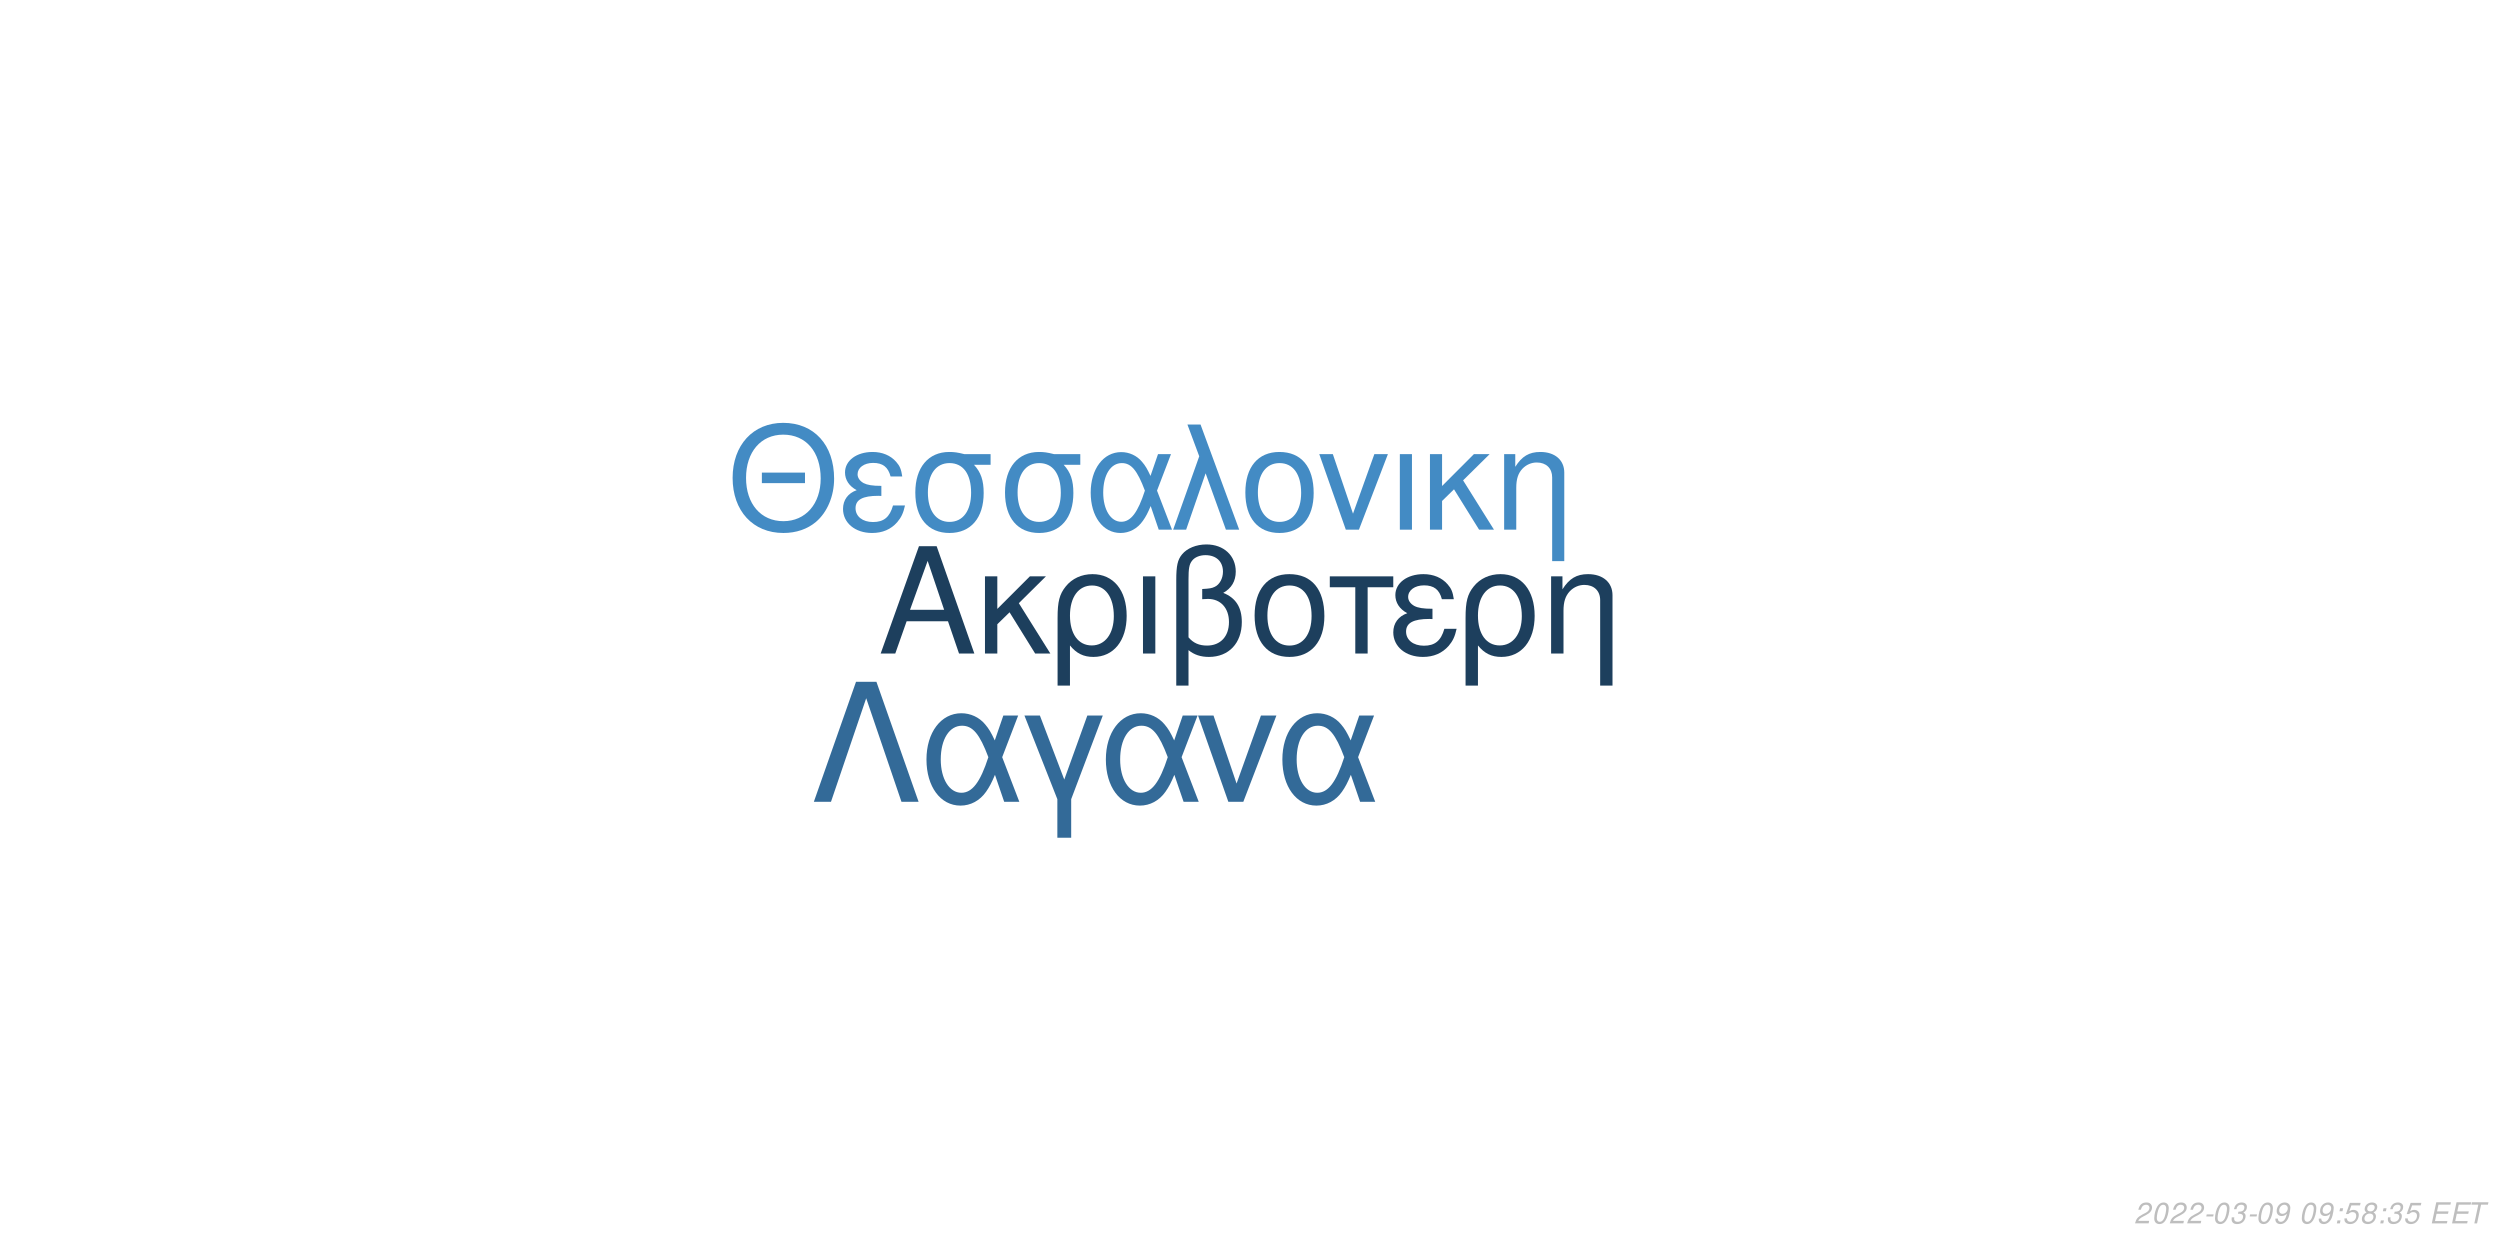
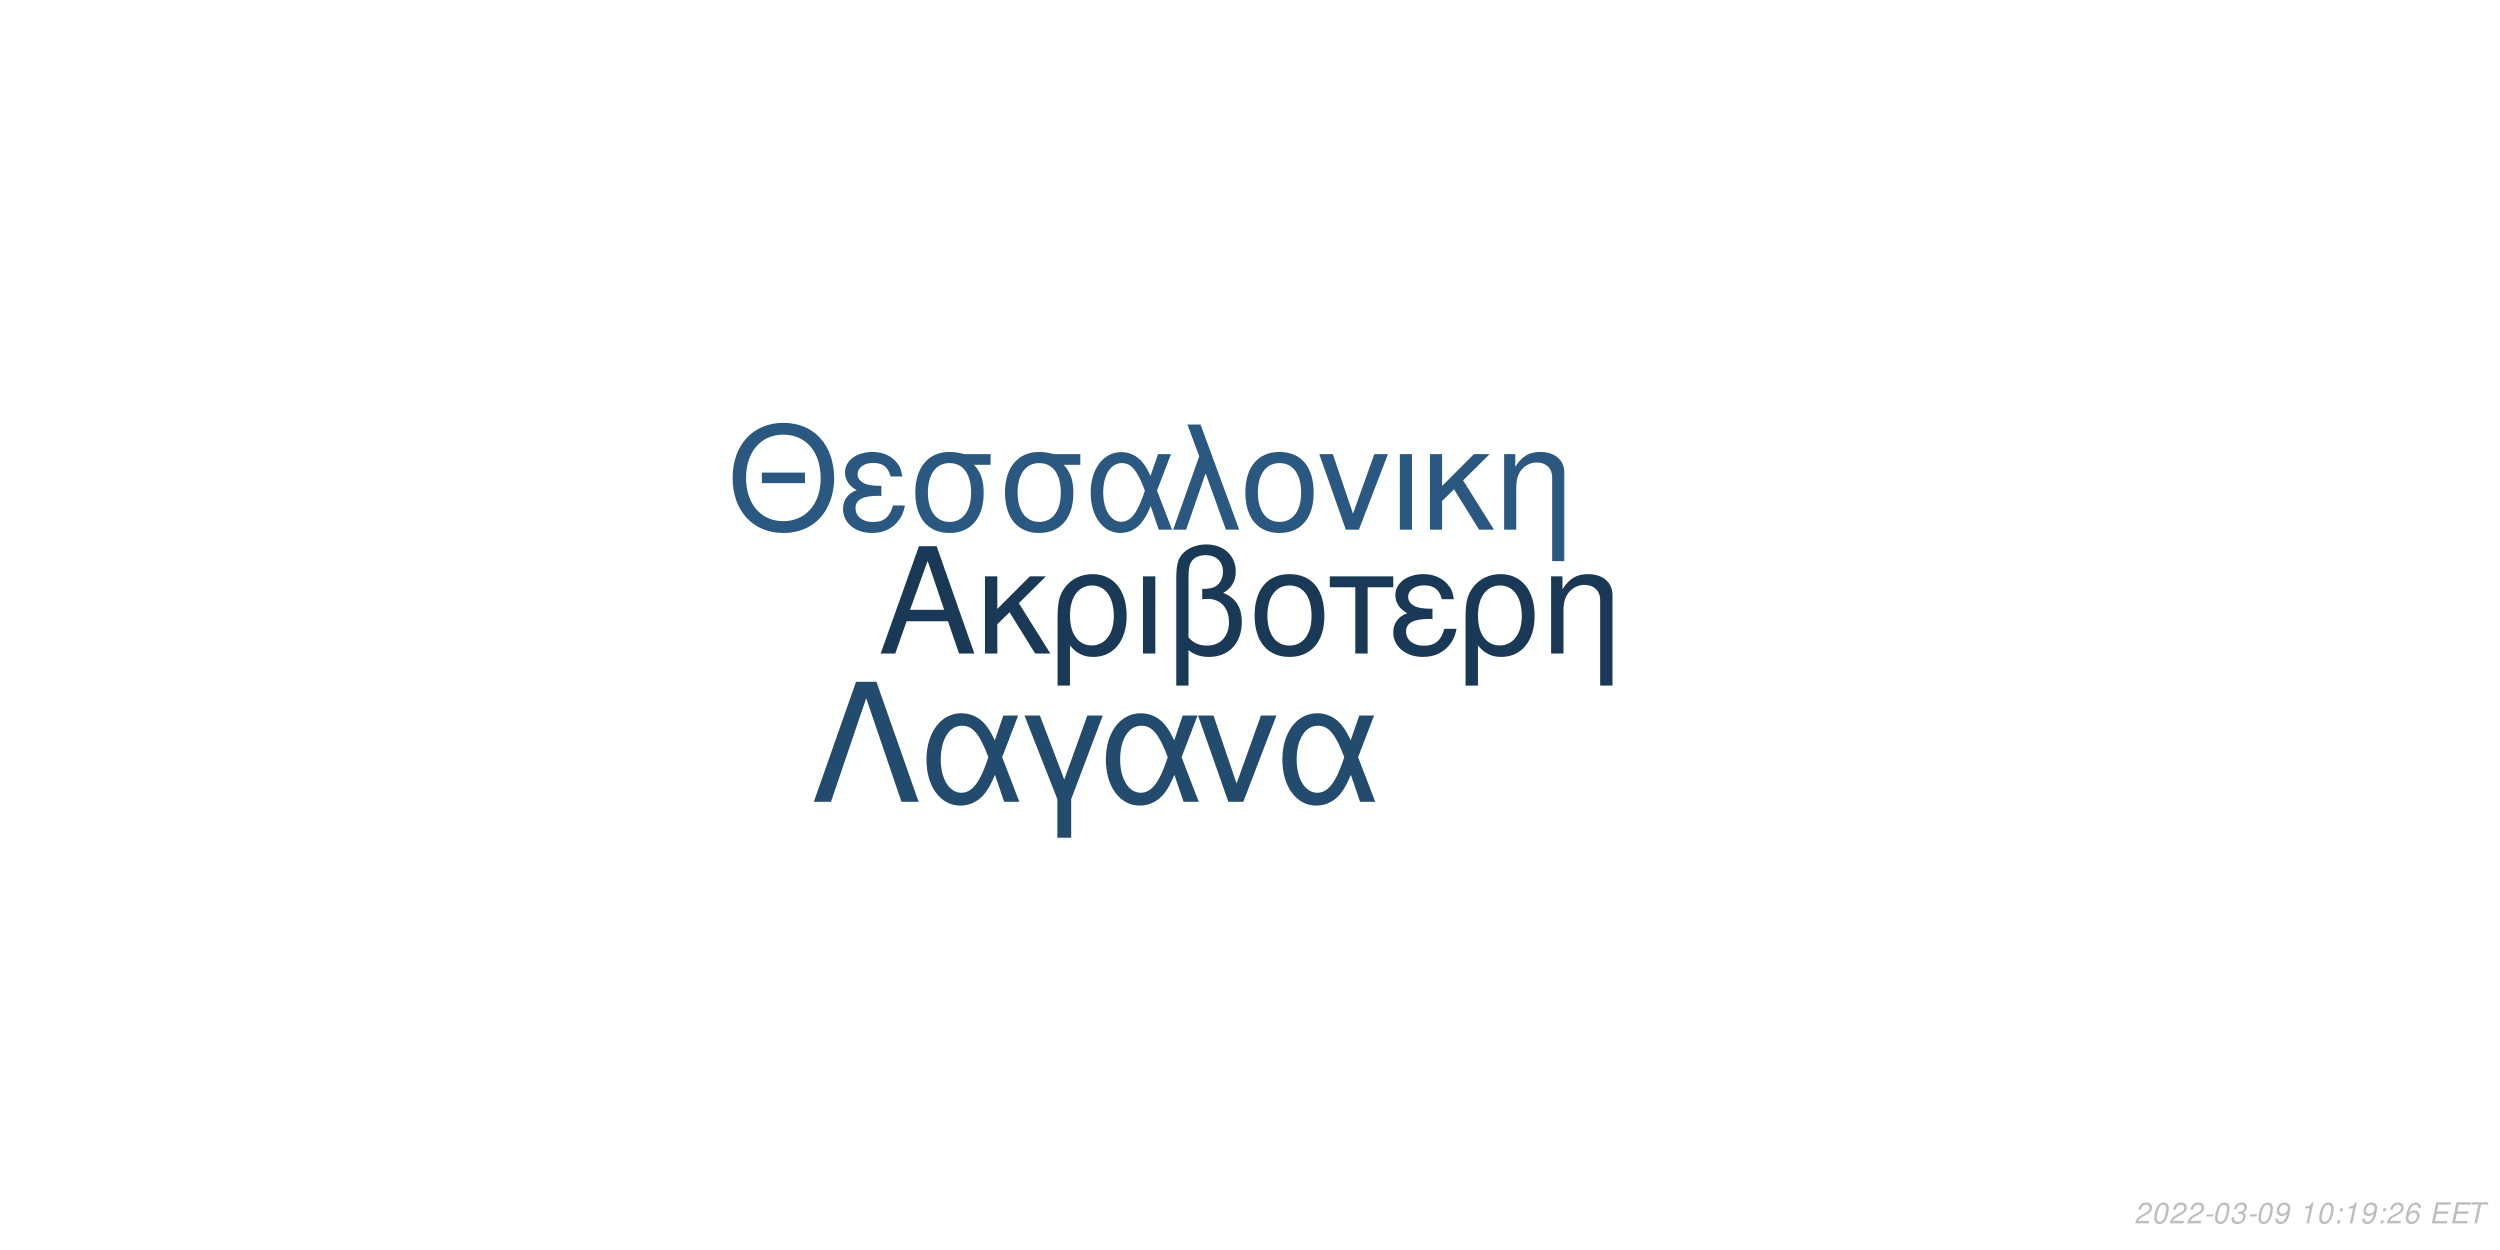
<svg xmlns="http://www.w3.org/2000/svg" xmlns:xlink="http://www.w3.org/1999/xlink" width="864pt" height="432pt" viewBox="0 0 864 432" version="1.1">
  <defs>
    <g>
      <symbol overflow="visible" id="glyph0-0">
        <path style="stroke:none;" d="" />
      </symbol>
      <symbol overflow="visible" id="glyph0-1">
        <path style="stroke:none;" d="M 24.125 -11.141 L 27.938 0 L 33.234 0 L 20.203 -37.094 L 14.094 -37.094 L 0.859 0 L 5.906 0 L 9.828 -11.141 Z M 22.797 -15.109 L 11 -15.109 L 17.094 -32.016 Z M 22.797 -15.109 " />
      </symbol>
      <symbol overflow="visible" id="glyph0-2">
        <path style="stroke:none;" d="M 7.172 -15.422 L 7.172 -26.672 L 2.906 -26.672 L 2.906 0 L 7.172 0 L 7.172 -10.125 L 11.406 -14.25 L 20.25 0 L 25.5 0 L 14.609 -17.406 L 23.969 -26.672 L 18.422 -26.672 Z M 7.172 -15.422 " />
      </symbol>
      <symbol overflow="visible" id="glyph0-3">
        <path style="stroke:none;" d="M 3 11.094 L 7.281 11.094 L 7.281 -2.797 C 9.516 -0.047 11.953 1.172 15.375 1.172 C 22.344 1.172 26.875 -4.422 26.875 -13.031 C 26.875 -21.891 22.297 -27.438 15.062 -27.438 C 11.297 -27.438 7.984 -25.906 5.797 -23.156 C 3.672 -20.516 3 -17.969 3 -12.359 Z M 14.906 -23.516 C 19.547 -23.516 22.438 -19.438 22.438 -12.922 C 22.438 -6.812 19.391 -2.797 14.812 -2.797 C 10.172 -2.797 7.281 -6.766 7.281 -13.125 C 7.281 -19.484 10.234 -23.516 14.906 -23.516 Z M 14.906 -23.516 " />
      </symbol>
      <symbol overflow="visible" id="glyph0-4">
        <path style="stroke:none;" d="M 3.516 0 L 7.781 0 L 7.781 -26.672 L 3.516 -26.672 Z M 3.516 0 " />
      </symbol>
      <symbol overflow="visible" id="glyph0-5">
        <path style="stroke:none;" d="M 4.016 11.094 L 8.25 11.094 L 8.25 -1.172 C 10.172 0.406 12.422 1.172 15.312 1.172 C 22.188 1.172 26.672 -3.609 26.672 -10.891 C 26.672 -15.984 24.578 -19.234 20.25 -20.969 C 23.109 -22.547 24.578 -25.031 24.578 -28.344 C 24.578 -33.844 20.406 -37.703 14.453 -37.703 C 10.938 -37.703 7.734 -36.391 6 -34.25 C 4.484 -32.422 4.016 -30.328 4.016 -25.391 Z M 8.25 -25.656 C 8.25 -29.359 8.5 -30.844 9.469 -32.062 C 10.375 -33.281 12.156 -34 14.094 -34 C 17.812 -34 20.156 -31.812 20.156 -28.297 C 20.156 -25.953 18.984 -23.812 17.297 -23.047 C 16.281 -22.547 15.469 -22.438 12.984 -22.297 L 12.984 -18.781 C 13.734 -18.828 14.344 -18.875 14.969 -18.875 C 19.344 -18.875 22.234 -15.719 22.234 -10.891 C 22.234 -5.906 19.281 -2.75 14.656 -2.75 C 11.953 -2.75 9.922 -3.609 8.25 -5.594 Z M 8.25 -25.656 " />
      </symbol>
      <symbol overflow="visible" id="glyph0-6">
        <path style="stroke:none;" d="M 14.094 -27.438 C 6.562 -27.438 2.094 -22.094 2.094 -13.125 C 2.094 -4.125 6.562 1.172 14.141 1.172 C 21.672 1.172 26.203 -4.172 26.203 -12.922 C 26.203 -22.188 21.828 -27.438 14.094 -27.438 Z M 14.141 -23.516 C 18.938 -23.516 21.781 -19.594 21.781 -12.984 C 21.781 -6.672 18.828 -2.75 14.141 -2.75 C 9.422 -2.75 6.516 -6.672 6.516 -13.125 C 6.516 -19.594 9.422 -23.516 14.141 -23.516 Z M 14.141 -23.516 " />
      </symbol>
      <symbol overflow="visible" id="glyph0-7">
        <path style="stroke:none;" d="M 7.891 0 L 12.156 0 L 12.156 -22.906 L 21.016 -22.906 L 21.016 -26.672 L -0.922 -26.672 L -0.922 -22.906 L 7.891 -22.906 Z M 7.891 0 " />
      </symbol>
      <symbol overflow="visible" id="glyph0-8">
        <path style="stroke:none;" d="M 14.562 -15.469 C 11.344 -15.469 9.562 -15.781 8.297 -16.438 C 6.922 -17.203 6.156 -18.328 6.156 -19.547 C 6.156 -21.891 8.453 -23.562 11.656 -23.562 C 15.062 -23.562 16.953 -22.094 17.812 -18.781 L 21.938 -18.781 C 21.578 -21.266 21.062 -22.5 19.797 -23.922 C 17.812 -26.203 14.906 -27.438 11.453 -27.438 C 5.797 -27.438 1.734 -24.375 1.734 -20.203 C 1.734 -17.609 3.156 -15.375 5.859 -13.938 C 2.797 -12.875 1.016 -10.484 1.016 -7.328 C 1.016 -2.391 5.297 1.172 11.25 1.172 C 14.969 1.172 17.906 -0.109 20.156 -2.641 C 21.578 -4.328 22.297 -5.797 22.906 -8.547 L 18.672 -8.547 C 17.5 -4.422 15.422 -2.703 11.609 -2.703 C 7.938 -2.703 5.438 -4.688 5.438 -7.578 C 5.438 -10.578 7.938 -11.953 13.484 -11.953 C 13.641 -11.953 14.094 -11.953 14.562 -11.906 Z M 14.562 -15.469 " />
      </symbol>
      <symbol overflow="visible" id="glyph0-9">
        <path style="stroke:none;" d="M 3.562 -26.672 L 3.562 0 L 7.844 0 L 7.844 -14.703 C 7.844 -17.906 8.5 -19.891 10.031 -21.531 C 11.406 -22.953 13.188 -23.719 15.062 -23.719 C 18.375 -23.719 20.516 -21.672 20.516 -18.469 L 20.516 11.094 L 24.781 11.094 L 24.781 -20.156 C 24.781 -24.578 21.469 -27.438 16.328 -27.438 C 12.359 -27.438 9.828 -25.906 7.484 -22.188 L 7.484 -26.672 Z M 3.562 -26.672 " />
      </symbol>
      <symbol overflow="visible" id="glyph1-0">
        <path style="stroke:none;" d="" />
      </symbol>
      <symbol overflow="visible" id="glyph1-1">
        <path style="stroke:none;" d="M 26.859 -19.734 L 11.953 -19.734 L 11.953 -16.094 L 26.859 -16.094 Z M 19.328 -36.922 C 8.922 -36.922 1.844 -29.25 1.844 -17.891 C 1.844 -6.484 8.875 1.141 19.391 1.141 C 23.812 1.141 27.703 -0.203 30.641 -2.688 C 34.578 -6.031 36.922 -11.656 36.922 -17.594 C 36.922 -29.297 30 -36.922 19.328 -36.922 Z M 19.328 -32.844 C 27.203 -32.844 32.281 -26.906 32.281 -17.688 C 32.281 -8.922 27.062 -2.938 19.391 -2.938 C 11.609 -2.938 6.484 -8.922 6.484 -17.891 C 6.484 -26.859 11.609 -32.844 19.328 -32.844 Z M 19.328 -32.844 " />
      </symbol>
      <symbol overflow="visible" id="glyph1-2">
        <path style="stroke:none;" d="M 14.25 -15.141 C 11.109 -15.141 9.375 -15.453 8.125 -16.094 C 6.781 -16.844 6.031 -17.938 6.031 -19.141 C 6.031 -21.422 8.266 -23.078 11.406 -23.078 C 14.75 -23.078 16.594 -21.625 17.438 -18.391 L 21.469 -18.391 C 21.125 -20.828 20.625 -22.031 19.391 -23.422 C 17.438 -25.656 14.594 -26.859 11.219 -26.859 C 5.688 -26.859 1.688 -23.875 1.688 -19.781 C 1.688 -17.234 3.094 -15.047 5.734 -13.656 C 2.734 -12.609 1 -10.266 1 -7.172 C 1 -2.344 5.188 1.141 11.016 1.141 C 14.656 1.141 17.547 -0.094 19.734 -2.594 C 21.125 -4.234 21.828 -5.688 22.422 -8.375 L 18.281 -8.375 C 17.141 -4.328 15.094 -2.641 11.359 -2.641 C 7.766 -2.641 5.328 -4.578 5.328 -7.422 C 5.328 -10.359 7.766 -11.703 13.203 -11.703 C 13.359 -11.703 13.797 -11.703 14.25 -11.656 Z M 14.25 -15.141 " />
      </symbol>
      <symbol overflow="visible" id="glyph1-3">
        <path style="stroke:none;" d="M 29 -26.109 L 19.938 -26.109 C 17.594 -26.703 16.438 -26.859 14.703 -26.859 C 7.469 -26.859 2.984 -21.469 2.984 -12.859 C 2.984 -4.031 7.375 1.141 14.797 1.141 C 22.172 1.141 26.609 -4.078 26.609 -12.656 C 26.609 -17.047 25.656 -19.828 23.266 -22.422 L 29 -22.422 Z M 14.797 -23.016 C 19.531 -23.016 22.266 -19.234 22.266 -12.75 C 22.266 -6.531 19.438 -2.688 14.797 -2.688 C 10.172 -2.688 7.328 -6.531 7.328 -12.859 C 7.328 -19.188 10.172 -23.016 14.797 -23.016 Z M 14.797 -23.016 " />
      </symbol>
      <symbol overflow="visible" id="glyph1-4">
        <path style="stroke:none;" d="M 29.344 -26.109 L 24.859 -26.109 L 22.266 -18.578 C 21.125 -21.031 20.484 -22.125 19.328 -23.469 C 17.547 -25.609 14.906 -26.812 12.156 -26.812 C 5.984 -26.812 1.594 -20.984 1.594 -12.812 C 1.594 -4.578 5.828 1.141 11.906 1.141 C 14.953 1.141 17.734 -0.344 19.625 -3.047 C 20.672 -4.531 21.281 -5.688 22.328 -8.172 L 25.109 0 L 29.703 0 L 24.516 -13.5 Z M 20.328 -13.5 C 17.891 -5.922 15.453 -2.734 12.156 -2.734 C 8.516 -2.734 5.922 -6.922 5.922 -12.812 C 5.922 -18.938 8.516 -23.016 12.359 -23.016 C 15.594 -23.016 17.688 -20.531 20.328 -13.5 Z M 20.328 -13.5 " />
      </symbol>
      <symbol overflow="visible" id="glyph1-5">
        <path style="stroke:none;" d="M 1.094 0 L 5.578 0 L 12.312 -19.484 L 19.328 0 L 23.922 0 L 10.562 -36.328 L 6.031 -36.328 L 10.109 -25.359 Z M 1.094 0 " />
      </symbol>
      <symbol overflow="visible" id="glyph1-6">
        <path style="stroke:none;" d="M 13.797 -26.859 C 6.422 -26.859 2.047 -21.625 2.047 -12.859 C 2.047 -4.031 6.422 1.141 13.859 1.141 C 21.234 1.141 25.656 -4.078 25.656 -12.656 C 25.656 -21.719 21.375 -26.859 13.797 -26.859 Z M 13.859 -23.016 C 18.531 -23.016 21.328 -19.188 21.328 -12.703 C 21.328 -6.531 18.438 -2.688 13.859 -2.688 C 9.219 -2.688 6.375 -6.531 6.375 -12.859 C 6.375 -19.188 9.219 -23.016 13.859 -23.016 Z M 13.859 -23.016 " />
      </symbol>
      <symbol overflow="visible" id="glyph1-7">
        <path style="stroke:none;" d="M 14.297 0 L 24.312 -26.109 L 19.625 -26.109 L 12.25 -5.531 L 5.281 -26.109 L 0.594 -26.109 L 9.766 0 Z M 14.297 0 " />
      </symbol>
      <symbol overflow="visible" id="glyph1-8">
        <path style="stroke:none;" d="M 3.438 0 L 7.625 0 L 7.625 -26.109 L 3.438 -26.109 Z M 3.438 0 " />
      </symbol>
      <symbol overflow="visible" id="glyph1-9">
        <path style="stroke:none;" d="M 7.031 -15.094 L 7.031 -26.109 L 2.844 -26.109 L 2.844 0 L 7.031 0 L 7.031 -9.922 L 11.156 -13.953 L 19.828 0 L 24.969 0 L 14.297 -17.047 L 23.469 -26.109 L 18.031 -26.109 Z M 7.031 -15.094 " />
      </symbol>
      <symbol overflow="visible" id="glyph1-10">
        <path style="stroke:none;" d="M 3.484 -26.109 L 3.484 0 L 7.672 0 L 7.672 -14.406 C 7.672 -17.547 8.328 -19.484 9.812 -21.078 C 11.156 -22.469 12.906 -23.219 14.75 -23.219 C 17.984 -23.219 20.078 -21.234 20.078 -18.094 L 20.078 10.859 L 24.266 10.859 L 24.266 -19.734 C 24.266 -24.062 21.031 -26.859 16 -26.859 C 12.109 -26.859 9.609 -25.359 7.328 -21.719 L 7.328 -26.109 Z M 3.484 -26.109 " />
      </symbol>
      <symbol overflow="visible" id="glyph2-0">
        <path style="stroke:none;" d="" />
      </symbol>
      <symbol overflow="visible" id="glyph2-1">
        <path style="stroke:none;" d="M 22.531 -41.484 L 15.484 -41.484 L 0.906 0 L 6.828 0 L 19 -35.797 L 31.188 0 L 37.109 0 Z M 22.531 -41.484 " />
      </symbol>
      <symbol overflow="visible" id="glyph2-2">
        <path style="stroke:none;" d="M 33.516 -29.812 L 28.391 -29.812 L 25.438 -21.219 C 24.125 -24.016 23.391 -25.266 22.078 -26.797 C 20.031 -29.25 17.016 -30.609 13.891 -30.609 C 6.828 -30.609 1.828 -23.953 1.828 -14.625 C 1.828 -5.234 6.656 1.312 13.594 1.312 C 17.078 1.312 20.266 -0.391 22.422 -3.469 C 23.609 -5.172 24.297 -6.484 25.5 -9.328 L 28.688 0 L 33.922 0 L 28 -15.422 Z M 23.219 -15.422 C 20.422 -6.766 17.641 -3.125 13.891 -3.125 C 9.734 -3.125 6.766 -7.906 6.766 -14.625 C 6.766 -21.625 9.734 -26.297 14.109 -26.297 C 17.812 -26.297 20.203 -23.453 23.219 -15.422 Z M 23.219 -15.422 " />
      </symbol>
      <symbol overflow="visible" id="glyph2-3">
        <path style="stroke:none;" d="M 12.062 12.406 L 16.844 12.406 L 16.844 -0.906 L 27.766 -29.812 L 22.422 -29.812 L 14.453 -7.688 L 6.031 -29.812 L 0.688 -29.812 L 12.062 -0.906 Z M 12.062 12.406 " />
      </symbol>
      <symbol overflow="visible" id="glyph2-4">
        <path style="stroke:none;" d="M 16.328 0 L 27.766 -29.812 L 22.422 -29.812 L 14 -6.312 L 6.031 -29.812 L 0.688 -29.812 L 11.156 0 Z M 16.328 0 " />
      </symbol>
      <symbol overflow="visible" id="glyph3-0">
        <path style="stroke:none;" d="" />
      </symbol>
      <symbol overflow="visible" id="glyph3-1">
        <path style="stroke:none;" d="M 5.234 -0.875 L 1.469 -0.875 C 1.641 -1.375 2.203 -1.891 3.109 -2.344 L 4.234 -2.938 C 5.562 -3.625 6.219 -4.469 6.219 -5.484 C 6.219 -5.938 6.062 -6.359 5.797 -6.656 C 5.469 -7.047 4.984 -7.234 4.312 -7.234 C 2.766 -7.234 1.891 -6.453 1.484 -4.734 L 2.375 -4.734 C 2.484 -5.188 2.609 -5.484 2.797 -5.75 C 3.094 -6.203 3.609 -6.453 4.188 -6.453 C 4.891 -6.453 5.344 -6.031 5.344 -5.375 C 5.344 -4.703 4.859 -4.094 4.016 -3.656 L 2.984 -3.125 C 1.234 -2.188 0.797 -1.656 0.344 -0.016 L 5.047 -0.016 Z M 5.234 -0.875 " />
      </symbol>
      <symbol overflow="visible" id="glyph3-2">
        <path style="stroke:none;" d="M 4.203 -7.234 C 3.375 -7.234 2.688 -6.812 2.125 -5.984 C 1.484 -5.047 0.984 -3.188 0.984 -1.734 C 0.984 -1.109 1.172 -0.562 1.484 -0.266 C 1.797 0.047 2.281 0.234 2.766 0.234 C 3.625 0.234 4.281 -0.156 4.859 -1.016 C 5.516 -1.953 6 -3.797 6 -5.266 C 6 -6.5 5.328 -7.234 4.203 -7.234 Z M 4.094 -6.453 C 4.734 -6.453 5.125 -5.984 5.125 -5.156 C 5.125 -4.203 4.781 -2.625 4.406 -1.812 C 3.984 -0.938 3.516 -0.547 2.875 -0.547 C 2.25 -0.547 1.875 -1.031 1.875 -1.828 C 1.875 -2.797 2.203 -4.344 2.594 -5.203 C 2.984 -6.047 3.453 -6.453 4.094 -6.453 Z M 4.094 -6.453 " />
      </symbol>
      <symbol overflow="visible" id="glyph3-3">
        <path style="stroke:none;" d="M 3.516 -3.125 L 1.125 -3.125 L 0.969 -2.406 L 3.359 -2.406 Z M 3.516 -3.125 " />
      </symbol>
      <symbol overflow="visible" id="glyph3-4">
        <path style="stroke:none;" d="M 2.922 -3.312 C 3.125 -3.344 3.234 -3.344 3.375 -3.344 C 4.203 -3.344 4.688 -3 4.688 -2.406 C 4.688 -1.312 3.906 -0.547 2.781 -0.547 C 2.047 -0.547 1.594 -0.938 1.594 -1.562 C 1.594 -1.719 1.609 -1.844 1.656 -2.094 L 0.766 -2.094 C 0.734 -1.797 0.719 -1.641 0.719 -1.469 C 0.719 -0.375 1.406 0.234 2.641 0.234 C 3.547 0.234 4.297 -0.078 4.812 -0.656 C 5.266 -1.156 5.562 -1.875 5.562 -2.547 C 5.562 -3.125 5.344 -3.453 4.797 -3.734 C 5.641 -4.234 6.016 -4.844 6.016 -5.734 C 6.016 -6.656 5.312 -7.234 4.203 -7.234 C 3.375 -7.234 2.672 -6.938 2.188 -6.375 C 1.891 -6.031 1.703 -5.641 1.516 -4.906 L 2.391 -4.906 C 2.5 -5.359 2.594 -5.594 2.734 -5.812 C 3.047 -6.234 3.516 -6.453 4.078 -6.453 C 4.734 -6.453 5.141 -6.125 5.141 -5.578 C 5.141 -5.188 5.016 -4.797 4.797 -4.547 C 4.516 -4.234 4 -4.062 3.266 -4.062 L 3.078 -4.062 Z M 2.922 -3.312 " />
      </symbol>
      <symbol overflow="visible" id="glyph3-5">
        <path style="stroke:none;" d="M 0.844 -1.656 C 0.844 -1.547 0.844 -1.438 0.844 -1.375 C 0.844 -0.406 1.531 0.234 2.578 0.234 C 3.203 0.234 3.766 0.016 4.297 -0.438 C 4.938 -1 5.312 -1.656 5.594 -2.719 C 5.844 -3.672 6.016 -4.766 6.016 -5.375 C 6.016 -5.844 5.844 -6.328 5.547 -6.656 C 5.203 -7.031 4.703 -7.234 4.062 -7.234 C 2.516 -7.234 1.297 -5.938 1.297 -4.266 C 1.297 -3.203 1.984 -2.547 3.047 -2.547 C 3.484 -2.547 3.953 -2.672 4.281 -2.891 C 4.406 -2.984 4.547 -3.078 4.828 -3.344 C 4.438 -1.484 3.703 -0.547 2.703 -0.547 C 2.109 -0.547 1.719 -0.938 1.719 -1.547 L 1.719 -1.656 Z M 3.953 -6.453 C 4.625 -6.453 5.141 -5.953 5.141 -5.281 C 5.141 -4.188 4.312 -3.312 3.297 -3.312 C 2.594 -3.312 2.172 -3.734 2.172 -4.453 C 2.172 -5.562 2.984 -6.453 3.953 -6.453 Z M 3.953 -6.453 " />
      </symbol>
      <symbol overflow="visible" id="glyph3-6">
        <path style="stroke:none;" d="" />
      </symbol>
      <symbol overflow="visible" id="glyph3-7">
+         <path style="stroke:none;" d="M 3.703 -5.188 L 2.594 0 L 3.469 0 L 5.016 -7.234 L 4.438 -7.234 C 3.906 -6.156 3.688 -6.016 2.234 -5.812 L 2.109 -5.188 Z M 3.703 -5.188 " />
+       </symbol>
+       <symbol overflow="visible" id="glyph3-8">
        <path style="stroke:none;" d="M 2.359 -1.031 L 1.312 -1.031 L 1.094 0 L 2.141 0 Z M 3.266 -5.234 L 2.219 -5.234 L 2 -4.203 L 3.047 -4.203 Z M 3.266 -5.234 " />
      </symbol>
-       <symbol overflow="visible" id="glyph3-8">
-         <path style="stroke:none;" d="M 6.297 -7.094 L 2.594 -7.094 L 1.234 -3.234 L 2.047 -3.234 C 2.656 -3.766 2.938 -3.906 3.531 -3.906 C 4.328 -3.906 4.797 -3.453 4.797 -2.688 C 4.797 -1.438 3.969 -0.547 2.828 -0.547 C 2.031 -0.547 1.609 -0.938 1.578 -1.734 L 0.703 -1.734 L 0.703 -1.516 C 0.703 -0.938 0.844 -0.547 1.188 -0.266 C 1.562 0.062 2.078 0.234 2.703 0.234 C 3.656 0.234 4.391 -0.156 4.984 -0.922 C 5.422 -1.5 5.672 -2.234 5.672 -2.953 C 5.672 -4 4.938 -4.672 3.812 -4.672 C 3.328 -4.672 2.906 -4.547 2.406 -4.234 L 3.109 -6.219 L 6.109 -6.219 Z M 6.297 -7.094 " />
-       </symbol>
      <symbol overflow="visible" id="glyph3-9">
-         <path style="stroke:none;" d="M 4.766 -3.797 C 5.078 -3.969 5.234 -4.078 5.438 -4.234 C 5.812 -4.594 6.062 -5.172 6.062 -5.734 C 6.062 -6.625 5.344 -7.234 4.266 -7.234 C 2.812 -7.234 1.703 -6.219 1.703 -4.875 C 1.703 -4.406 1.875 -4.125 2.359 -3.812 C 1.297 -3.312 0.75 -2.516 0.75 -1.469 C 0.75 -0.438 1.547 0.234 2.812 0.234 C 3.656 0.234 4.359 -0.094 4.938 -0.734 C 5.359 -1.234 5.609 -1.859 5.609 -2.438 C 5.609 -3.047 5.312 -3.516 4.766 -3.797 Z M 4.109 -6.453 C 4.797 -6.453 5.188 -6.125 5.188 -5.578 C 5.188 -5.266 5.062 -4.922 4.859 -4.672 C 4.562 -4.312 4.188 -4.156 3.656 -4.156 C 2.984 -4.156 2.594 -4.453 2.594 -4.984 C 2.594 -5.859 3.203 -6.453 4.109 -6.453 Z M 3.453 -3.406 C 4.234 -3.406 4.734 -2.984 4.734 -2.312 C 4.734 -1.312 3.922 -0.547 2.875 -0.547 C 2.125 -0.547 1.625 -0.969 1.625 -1.625 C 1.625 -2.609 2.438 -3.406 3.453 -3.406 Z M 3.453 -3.406 " />
+         <path style="stroke:none;" d="M 6.125 -5.344 L 6.141 -5.625 C 6.141 -6.609 5.453 -7.234 4.391 -7.234 C 3.438 -7.234 2.641 -6.719 2.016 -5.703 C 1.422 -4.781 0.938 -2.953 0.938 -1.688 C 0.938 -0.516 1.688 0.234 2.859 0.234 C 3.703 0.234 4.438 -0.156 5 -0.875 C 5.406 -1.422 5.672 -2.156 5.672 -2.766 C 5.672 -3.812 4.969 -4.5 3.906 -4.5 C 3.234 -4.5 2.672 -4.234 2.094 -3.625 C 2.406 -5.375 3.234 -6.453 4.25 -6.453 C 4.703 -6.453 5.062 -6.234 5.172 -5.844 C 5.203 -5.719 5.234 -5.578 5.25 -5.344 Z M 3.656 -3.734 C 4.344 -3.734 4.797 -3.281 4.797 -2.625 C 4.797 -1.469 3.984 -0.547 2.984 -0.547 C 2.297 -0.547 1.812 -1.047 1.812 -1.766 C 1.812 -2.859 2.625 -3.734 3.656 -3.734 Z M 3.656 -3.734 " />
      </symbol>
      <symbol overflow="visible" id="glyph3-10">
        <path style="stroke:none;" d="M 2.547 -3.312 L 6.5 -3.312 L 6.688 -4.141 L 2.719 -4.141 L 3.219 -6.469 L 7.344 -6.469 L 7.516 -7.297 L 2.453 -7.297 L 0.906 0 L 6.125 0 L 6.297 -0.812 L 2.016 -0.812 Z M 2.547 -3.312 " />
      </symbol>
      <symbol overflow="visible" id="glyph3-11">
        <path style="stroke:none;" d="M 4.938 -6.469 L 7.312 -6.469 L 7.484 -7.297 L 1.75 -7.297 L 1.578 -6.469 L 3.984 -6.469 L 2.609 0 L 3.547 0 Z M 4.938 -6.469 " />
      </symbol>
    </g>
  </defs>
  <g id="surface1">
    <rect x="0" y="0" width="864" height="432" style="fill:rgb(100%,100%,100%);fill-opacity:1;stroke:none;" />
-     <g style="fill:rgb(11.373%,24.706%,36.471%);fill-opacity:1;">
+     <g style="fill:rgb(10.196%,22.353%,33.725%);fill-opacity:1;">
      <use xlink:href="#glyph0-1" x="303.5" y="225.861" />
      <use xlink:href="#glyph0-2" x="337.5" y="225.861" />
      <use xlink:href="#glyph0-3" x="362.5" y="225.861" />
      <use xlink:href="#glyph0-4" x="391.5" y="225.861" />
      <use xlink:href="#glyph0-5" x="402.5" y="225.861" />
      <use xlink:href="#glyph0-6" x="431.5" y="225.861" />
      <use xlink:href="#glyph0-7" x="460.5" y="225.861" />
      <use xlink:href="#glyph0-8" x="480.5" y="225.861" />
      <use xlink:href="#glyph0-3" x="503.5" y="225.861" />
      <use xlink:href="#glyph0-9" x="532.5" y="225.861" />
    </g>
-     <g style="fill:rgb(26.275%,54.51%,76.863%);fill-opacity:1;">
+     <g style="fill:rgb(16.471%,34.51%,50.196%);fill-opacity:1;">
      <use xlink:href="#glyph1-1" x="251.348" y="183.058" />
      <use xlink:href="#glyph1-2" x="290.348" y="183.058" />
      <use xlink:href="#glyph1-3" x="313.348" y="183.058" />
      <use xlink:href="#glyph1-3" x="344.348" y="183.058" />
      <use xlink:href="#glyph1-4" x="375.348" y="183.058" />
      <use xlink:href="#glyph1-5" x="404.348" y="183.058" />
      <use xlink:href="#glyph1-6" x="428.348" y="183.058" />
      <use xlink:href="#glyph1-7" x="455.348" y="183.058" />
      <use xlink:href="#glyph1-8" x="480.348" y="183.058" />
      <use xlink:href="#glyph1-9" x="491.348" y="183.058" />
      <use xlink:href="#glyph1-10" x="516.348" y="183.058" />
    </g>
-     <g style="fill:rgb(20%,41.569%,59.608%);fill-opacity:1;">
+     <g style="fill:rgb(13.725%,29.412%,43.137%);fill-opacity:1;">
      <use xlink:href="#glyph2-1" x="280.359" y="277.105" />
      <use xlink:href="#glyph2-2" x="318.359" y="277.105" />
      <use xlink:href="#glyph2-3" x="353.359" y="277.105" />
      <use xlink:href="#glyph2-2" x="380.359" y="277.105" />
      <use xlink:href="#glyph2-4" x="413.359" y="277.105" />
      <use xlink:href="#glyph2-2" x="441.359" y="277.105" />
    </g>
    <g style="fill:rgb(74.51%,74.51%,74.51%);fill-opacity:1;">
      <use xlink:href="#glyph3-1" x="737.52" y="422.81" />
      <use xlink:href="#glyph3-2" x="743.52" y="422.81" />
      <use xlink:href="#glyph3-1" x="749.52" y="422.81" />
      <use xlink:href="#glyph3-1" x="755.52" y="422.81" />
      <use xlink:href="#glyph3-3" x="761.52" y="422.81" />
      <use xlink:href="#glyph3-2" x="764.52" y="422.81" />
      <use xlink:href="#glyph3-4" x="770.52" y="422.81" />
      <use xlink:href="#glyph3-3" x="776.52" y="422.81" />
      <use xlink:href="#glyph3-2" x="779.52" y="422.81" />
      <use xlink:href="#glyph3-5" x="785.52" y="422.81" />
      <use xlink:href="#glyph3-6" x="791.52" y="422.81" />
-       <use xlink:href="#glyph3-2" x="794.52" y="422.81" />
-       <use xlink:href="#glyph3-5" x="800.52" y="422.81" />
-       <use xlink:href="#glyph3-7" x="806.52" y="422.81" />
-       <use xlink:href="#glyph3-8" x="809.52" y="422.81" />
-       <use xlink:href="#glyph3-9" x="815.52" y="422.81" />
-       <use xlink:href="#glyph3-7" x="821.52" y="422.81" />
-       <use xlink:href="#glyph3-4" x="824.52" y="422.81" />
-       <use xlink:href="#glyph3-8" x="830.52" y="422.81" />
+       <use xlink:href="#glyph3-7" x="794.52" y="422.81" />
+       <use xlink:href="#glyph3-2" x="800.52" y="422.81" />
+       <use xlink:href="#glyph3-8" x="806.52" y="422.81" />
+       <use xlink:href="#glyph3-7" x="809.52" y="422.81" />
+       <use xlink:href="#glyph3-5" x="815.52" y="422.81" />
+       <use xlink:href="#glyph3-8" x="821.52" y="422.81" />
+       <use xlink:href="#glyph3-1" x="824.52" y="422.81" />
+       <use xlink:href="#glyph3-9" x="830.52" y="422.81" />
      <use xlink:href="#glyph3-6" x="836.52" y="422.81" />
      <use xlink:href="#glyph3-10" x="839.52" y="422.81" />
      <use xlink:href="#glyph3-10" x="846.52" y="422.81" />
      <use xlink:href="#glyph3-11" x="852.52" y="422.81" />
    </g>
  </g>
</svg>
